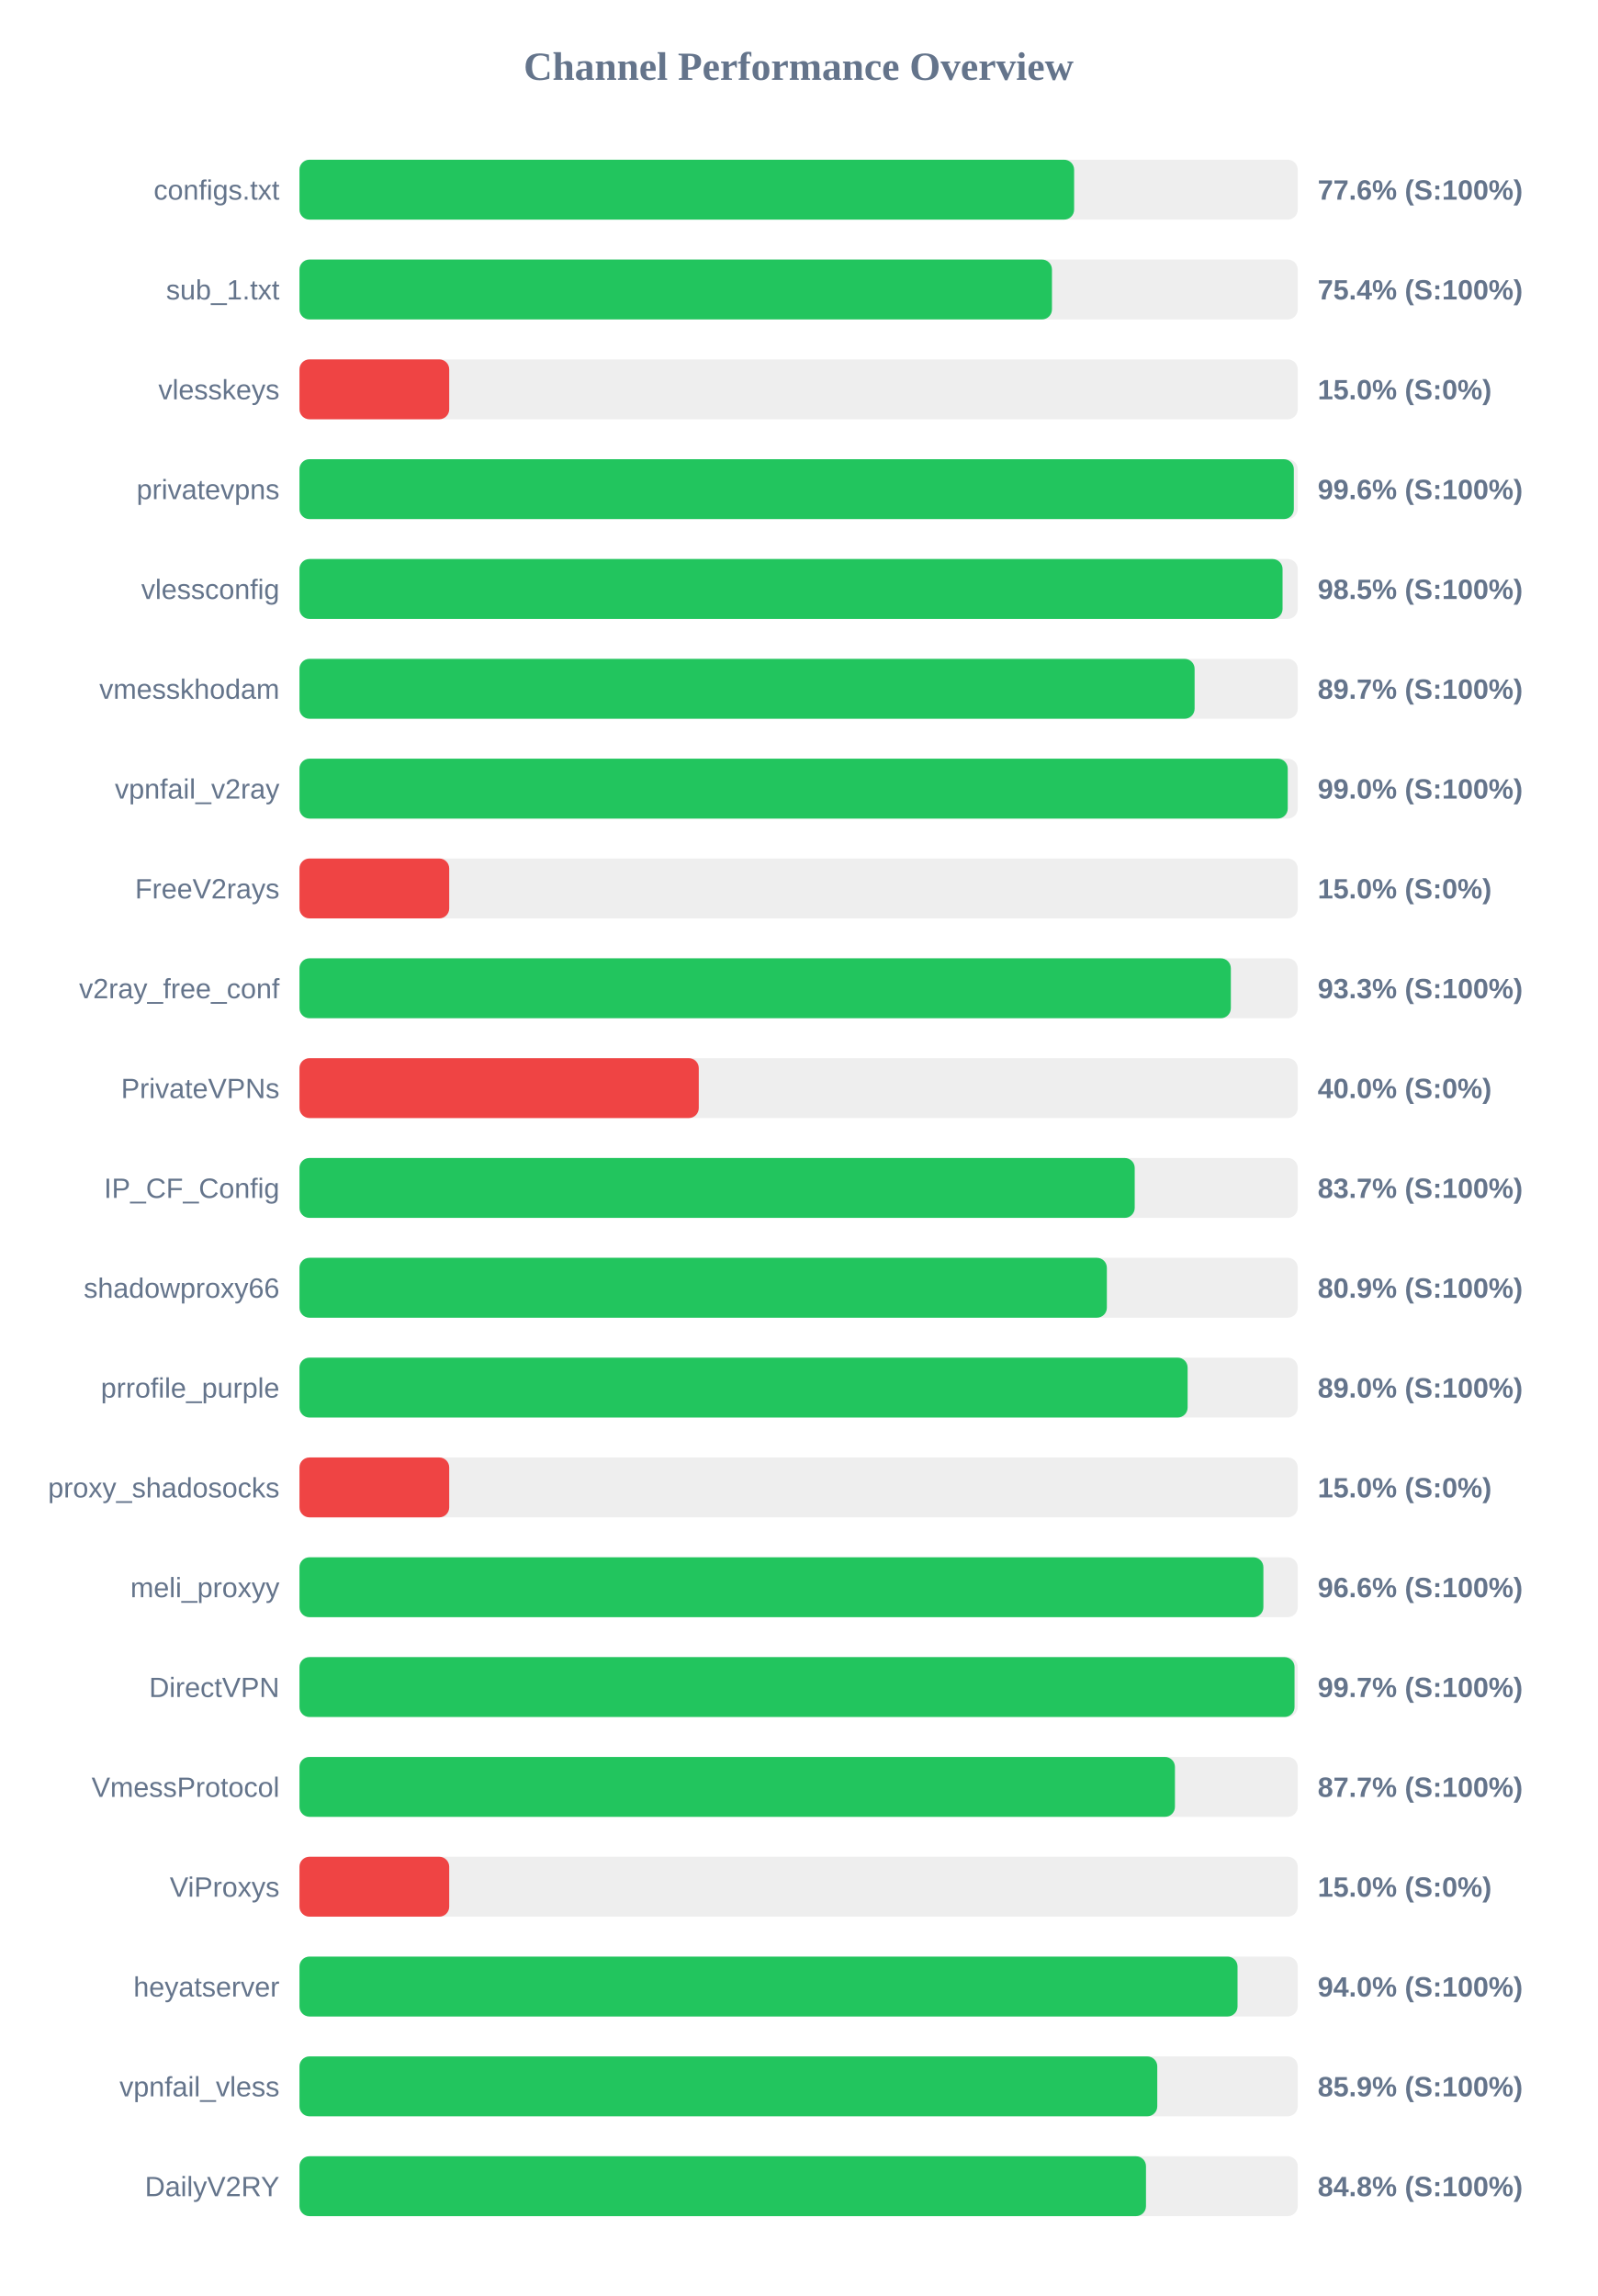
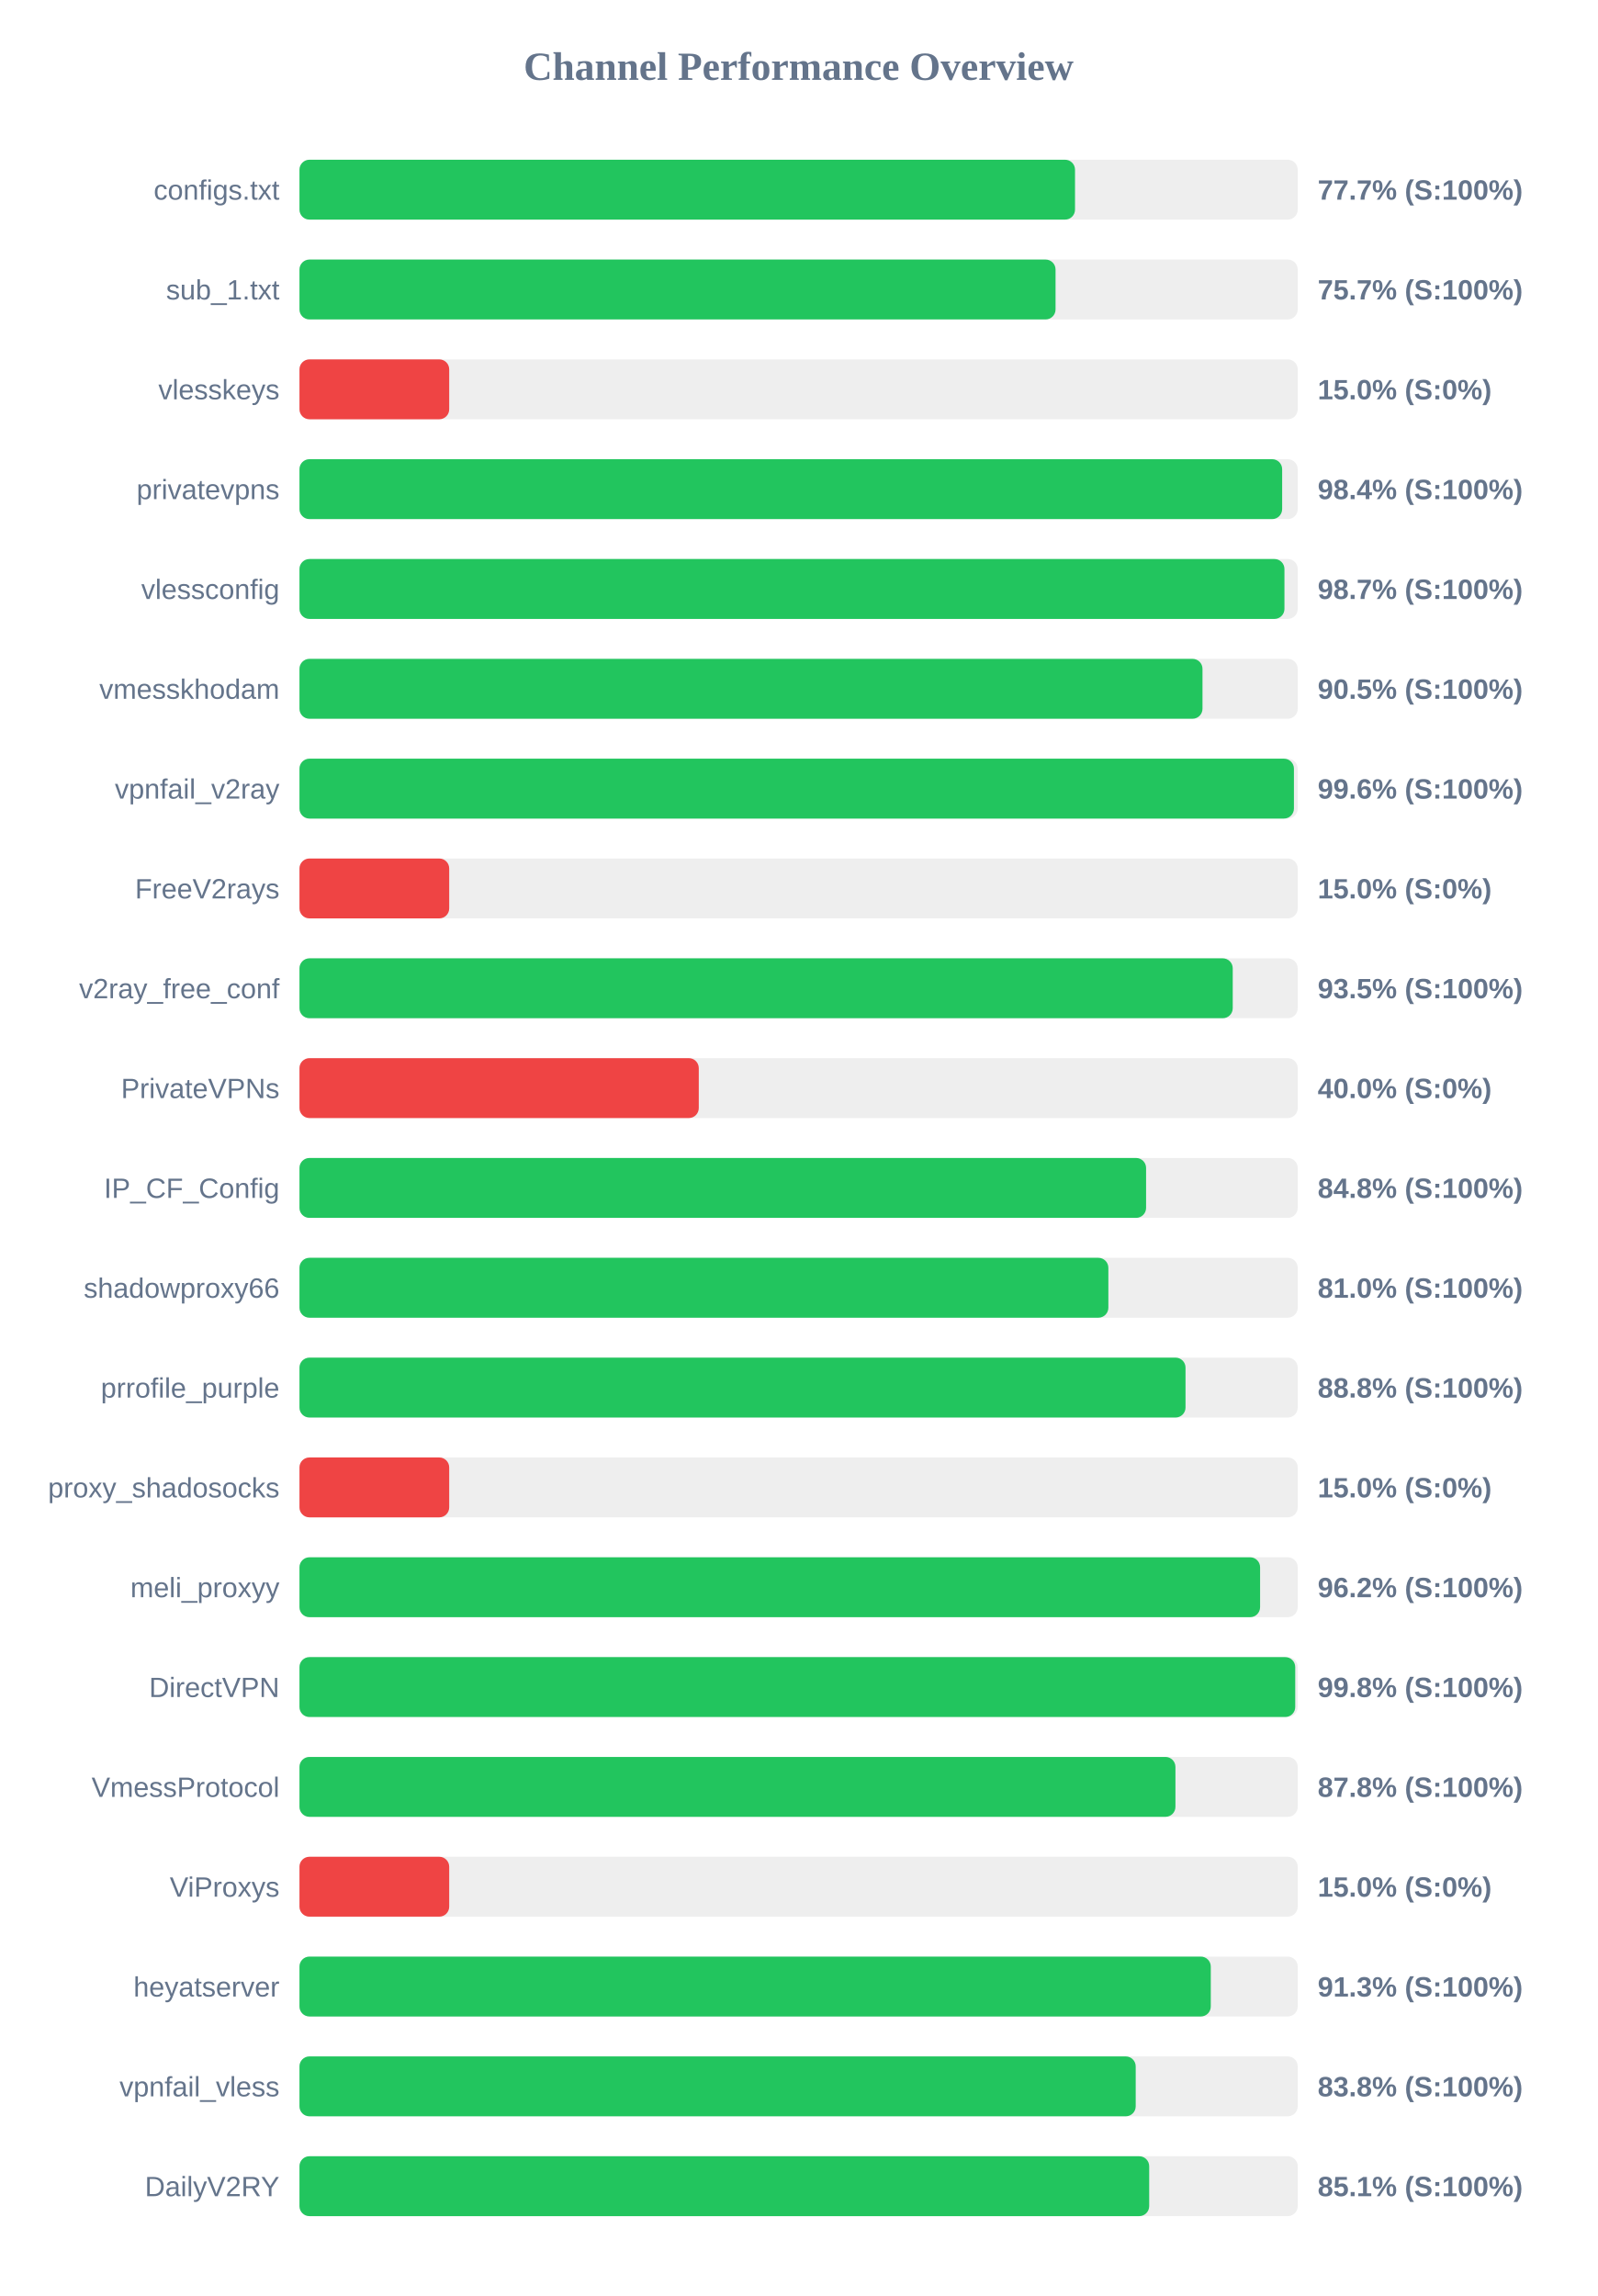
<svg xmlns="http://www.w3.org/2000/svg" width="800" height="1150" version="1.1">
  <style>
        .row { font: 14px Arial; fill: #64748b; }
        .score { font: bold 14px Arial; fill: #64748b; }
    </style>
  <text x="400" y="40" text-anchor="middle" font-size="20px" font-weight="bold" fill="#64748b">Channel Performance Overview</text>
  <rect x="150" y="80" width="500" height="30" fill="#eee" rx="5" />
-   <rect x="150" y="80" width="388.0" height="30" fill="#22c55e" rx="5" />
+   <rect x="150" y="80" width="388.45" height="30" fill="#22c55e" rx="5" />
  <text x="140" y="100" text-anchor="end" class="row">configs.txt</text>
-   <text x="660" y="100" text-anchor="start" class="score">77.6% (S:100%)</text>
+   <text x="660" y="100" text-anchor="start" class="score">77.7% (S:100%)</text>
  <rect x="150" y="130" width="500" height="30" fill="#eee" rx="5" />
-   <rect x="150" y="130" width="376.9" height="30" fill="#22c55e" rx="5" />
+   <rect x="150" y="130" width="378.7" height="30" fill="#22c55e" rx="5" />
  <text x="140" y="150" text-anchor="end" class="row">sub_1.txt</text>
-   <text x="660" y="150" text-anchor="start" class="score">75.4% (S:100%)</text>
+   <text x="660" y="150" text-anchor="start" class="score">75.7% (S:100%)</text>
  <rect x="150" y="180" width="500" height="30" fill="#eee" rx="5" />
  <rect x="150" y="180" width="75.0" height="30" fill="#ef4444" rx="5" />
  <text x="140" y="200" text-anchor="end" class="row">vlesskeys</text>
  <text x="660" y="200" text-anchor="start" class="score">15.0% (S:0%)</text>
  <rect x="150" y="230" width="500" height="30" fill="#eee" rx="5" />
-   <rect x="150" y="230" width="498.05" height="30" fill="#22c55e" rx="5" />
+   <rect x="150" y="230" width="492.2" height="30" fill="#22c55e" rx="5" />
  <text x="140" y="250" text-anchor="end" class="row">privatevpns</text>
-   <text x="660" y="250" text-anchor="start" class="score">99.6% (S:100%)</text>
+   <text x="660" y="250" text-anchor="start" class="score">98.4% (S:100%)</text>
  <rect x="150" y="280" width="500" height="30" fill="#eee" rx="5" />
-   <rect x="150" y="280" width="492.4" height="30" fill="#22c55e" rx="5" />
+   <rect x="150" y="280" width="493.35" height="30" fill="#22c55e" rx="5" />
  <text x="140" y="300" text-anchor="end" class="row">vlessconfig</text>
-   <text x="660" y="300" text-anchor="start" class="score">98.5% (S:100%)</text>
+   <text x="660" y="300" text-anchor="start" class="score">98.7% (S:100%)</text>
  <rect x="150" y="330" width="500" height="30" fill="#eee" rx="5" />
-   <rect x="150" y="330" width="448.35" height="30" fill="#22c55e" rx="5" />
+   <rect x="150" y="330" width="452.3" height="30" fill="#22c55e" rx="5" />
  <text x="140" y="350" text-anchor="end" class="row">vmesskhodam</text>
-   <text x="660" y="350" text-anchor="start" class="score">89.7% (S:100%)</text>
+   <text x="660" y="350" text-anchor="start" class="score">90.5% (S:100%)</text>
  <rect x="150" y="380" width="500" height="30" fill="#eee" rx="5" />
-   <rect x="150" y="380" width="495.0" height="30" fill="#22c55e" rx="5" />
+   <rect x="150" y="380" width="498.1" height="30" fill="#22c55e" rx="5" />
  <text x="140" y="400" text-anchor="end" class="row">vpnfail_v2ray</text>
-   <text x="660" y="400" text-anchor="start" class="score">99.0% (S:100%)</text>
+   <text x="660" y="400" text-anchor="start" class="score">99.6% (S:100%)</text>
  <rect x="150" y="430" width="500" height="30" fill="#eee" rx="5" />
  <rect x="150" y="430" width="75.0" height="30" fill="#ef4444" rx="5" />
  <text x="140" y="450" text-anchor="end" class="row">FreeV2rays</text>
  <text x="660" y="450" text-anchor="start" class="score">15.0% (S:0%)</text>
  <rect x="150" y="480" width="500" height="30" fill="#eee" rx="5" />
-   <rect x="150" y="480" width="466.5" height="30" fill="#22c55e" rx="5" />
+   <rect x="150" y="480" width="467.45" height="30" fill="#22c55e" rx="5" />
  <text x="140" y="500" text-anchor="end" class="row">v2ray_free_conf</text>
-   <text x="660" y="500" text-anchor="start" class="score">93.3% (S:100%)</text>
+   <text x="660" y="500" text-anchor="start" class="score">93.5% (S:100%)</text>
  <rect x="150" y="530" width="500" height="30" fill="#eee" rx="5" />
  <rect x="150" y="530" width="200.0" height="30" fill="#ef4444" rx="5" />
  <text x="140" y="550" text-anchor="end" class="row">PrivateVPNs</text>
  <text x="660" y="550" text-anchor="start" class="score">40.0% (S:0%)</text>
  <rect x="150" y="580" width="500" height="30" fill="#eee" rx="5" />
-   <rect x="150" y="580" width="418.35" height="30" fill="#22c55e" rx="5" />
+   <rect x="150" y="580" width="424.05" height="30" fill="#22c55e" rx="5" />
  <text x="140" y="600" text-anchor="end" class="row">IP_CF_Config</text>
-   <text x="660" y="600" text-anchor="start" class="score">83.7% (S:100%)</text>
+   <text x="660" y="600" text-anchor="start" class="score">84.8% (S:100%)</text>
  <rect x="150" y="630" width="500" height="30" fill="#eee" rx="5" />
-   <rect x="150" y="630" width="404.4" height="30" fill="#22c55e" rx="5" />
+   <rect x="150" y="630" width="405.15" height="30" fill="#22c55e" rx="5" />
  <text x="140" y="650" text-anchor="end" class="row">shadowproxy66</text>
-   <text x="660" y="650" text-anchor="start" class="score">80.9% (S:100%)</text>
+   <text x="660" y="650" text-anchor="start" class="score">81.0% (S:100%)</text>
  <rect x="150" y="680" width="500" height="30" fill="#eee" rx="5" />
-   <rect x="150" y="680" width="444.85" height="30" fill="#22c55e" rx="5" />
+   <rect x="150" y="680" width="443.8" height="30" fill="#22c55e" rx="5" />
  <text x="140" y="700" text-anchor="end" class="row">prrofile_purple</text>
-   <text x="660" y="700" text-anchor="start" class="score">89.0% (S:100%)</text>
+   <text x="660" y="700" text-anchor="start" class="score">88.8% (S:100%)</text>
  <rect x="150" y="730" width="500" height="30" fill="#eee" rx="5" />
  <rect x="150" y="730" width="75.0" height="30" fill="#ef4444" rx="5" />
  <text x="140" y="750" text-anchor="end" class="row">proxy_shadosocks</text>
  <text x="660" y="750" text-anchor="start" class="score">15.0% (S:0%)</text>
  <rect x="150" y="780" width="500" height="30" fill="#eee" rx="5" />
-   <rect x="150" y="780" width="482.8" height="30" fill="#22c55e" rx="5" />
+   <rect x="150" y="780" width="481.15" height="30" fill="#22c55e" rx="5" />
  <text x="140" y="800" text-anchor="end" class="row">meli_proxyy</text>
-   <text x="660" y="800" text-anchor="start" class="score">96.6% (S:100%)</text>
+   <text x="660" y="800" text-anchor="start" class="score">96.2% (S:100%)</text>
  <rect x="150" y="830" width="500" height="30" fill="#eee" rx="5" />
-   <rect x="150" y="830" width="498.4" height="30" fill="#22c55e" rx="5" />
+   <rect x="150" y="830" width="498.75" height="30" fill="#22c55e" rx="5" />
  <text x="140" y="850" text-anchor="end" class="row">DirectVPN</text>
-   <text x="660" y="850" text-anchor="start" class="score">99.7% (S:100%)</text>
+   <text x="660" y="850" text-anchor="start" class="score">99.8% (S:100%)</text>
  <rect x="150" y="880" width="500" height="30" fill="#eee" rx="5" />
-   <rect x="150" y="880" width="438.5" height="30" fill="#22c55e" rx="5" />
+   <rect x="150" y="880" width="438.75" height="30" fill="#22c55e" rx="5" />
  <text x="140" y="900" text-anchor="end" class="row">VmessProtocol</text>
-   <text x="660" y="900" text-anchor="start" class="score">87.7% (S:100%)</text>
+   <text x="660" y="900" text-anchor="start" class="score">87.8% (S:100%)</text>
  <rect x="150" y="930" width="500" height="30" fill="#eee" rx="5" />
  <rect x="150" y="930" width="75.0" height="30" fill="#ef4444" rx="5" />
  <text x="140" y="950" text-anchor="end" class="row">ViProxys</text>
  <text x="660" y="950" text-anchor="start" class="score">15.0% (S:0%)</text>
  <rect x="150" y="980" width="500" height="30" fill="#eee" rx="5" />
-   <rect x="150" y="980" width="469.85" height="30" fill="#22c55e" rx="5" />
+   <rect x="150" y="980" width="456.45" height="30" fill="#22c55e" rx="5" />
  <text x="140" y="1000" text-anchor="end" class="row">heyatserver</text>
-   <text x="660" y="1000" text-anchor="start" class="score">94.0% (S:100%)</text>
+   <text x="660" y="1000" text-anchor="start" class="score">91.3% (S:100%)</text>
  <rect x="150" y="1030" width="500" height="30" fill="#eee" rx="5" />
-   <rect x="150" y="1030" width="429.65" height="30" fill="#22c55e" rx="5" />
+   <rect x="150" y="1030" width="418.85" height="30" fill="#22c55e" rx="5" />
  <text x="140" y="1050" text-anchor="end" class="row">vpnfail_vless</text>
-   <text x="660" y="1050" text-anchor="start" class="score">85.9% (S:100%)</text>
+   <text x="660" y="1050" text-anchor="start" class="score">83.8% (S:100%)</text>
  <rect x="150" y="1080" width="500" height="30" fill="#eee" rx="5" />
-   <rect x="150" y="1080" width="424.0" height="30" fill="#22c55e" rx="5" />
+   <rect x="150" y="1080" width="425.6" height="30" fill="#22c55e" rx="5" />
  <text x="140" y="1100" text-anchor="end" class="row">DailyV2RY</text>
-   <text x="660" y="1100" text-anchor="start" class="score">84.8% (S:100%)</text>
+   <text x="660" y="1100" text-anchor="start" class="score">85.1% (S:100%)</text>
</svg>
